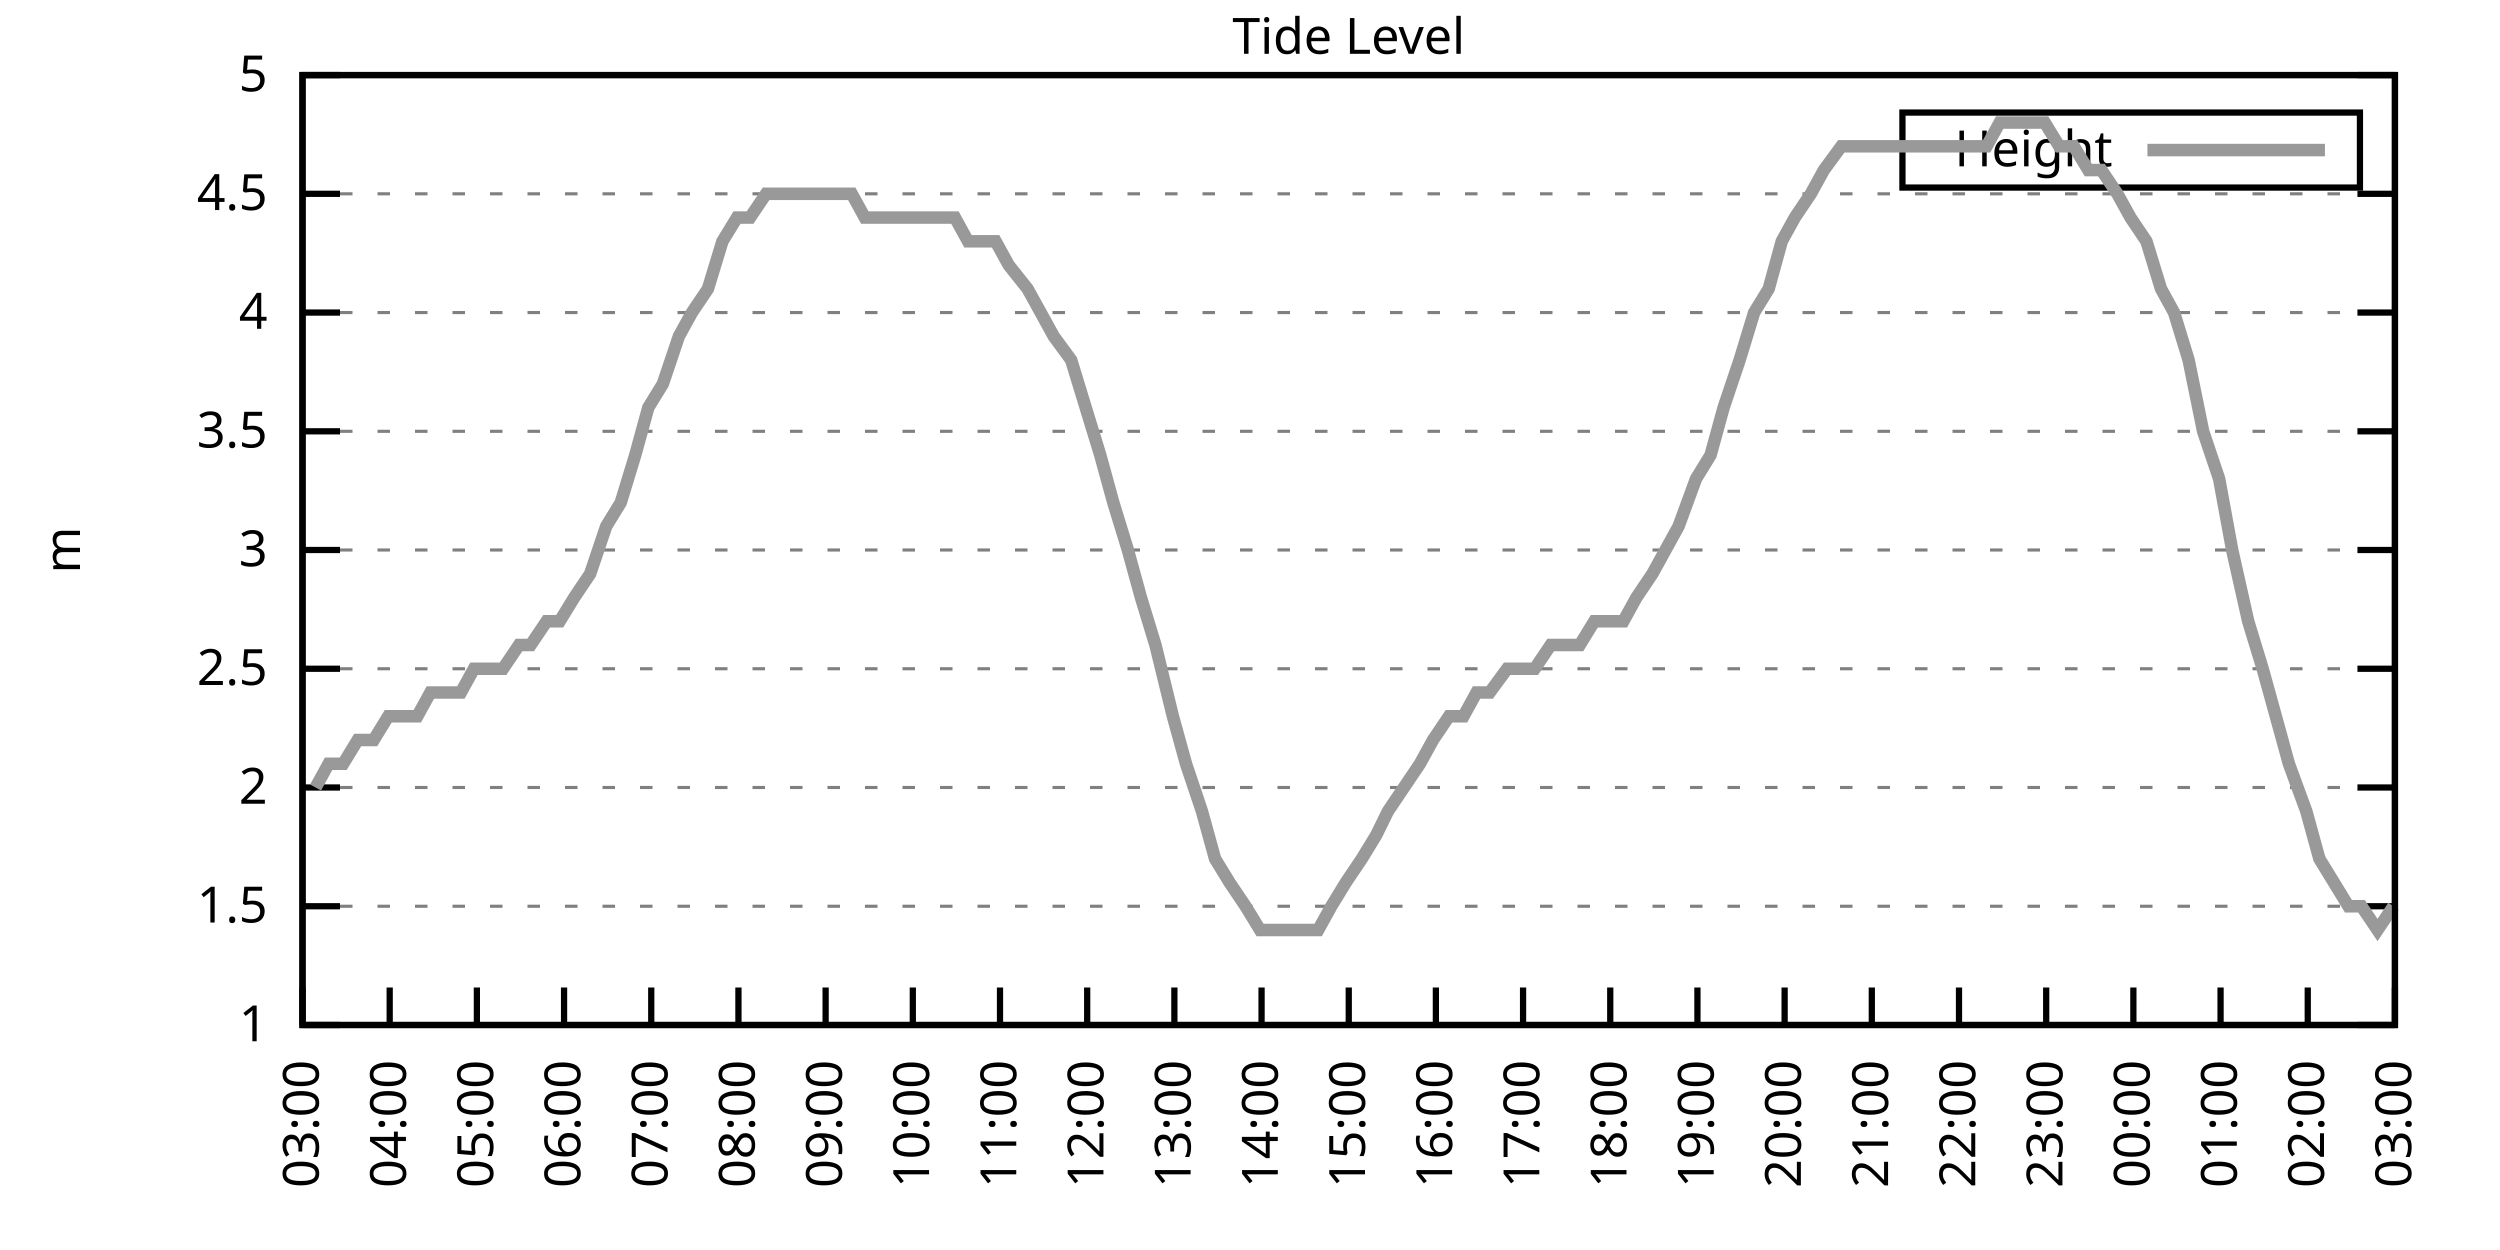
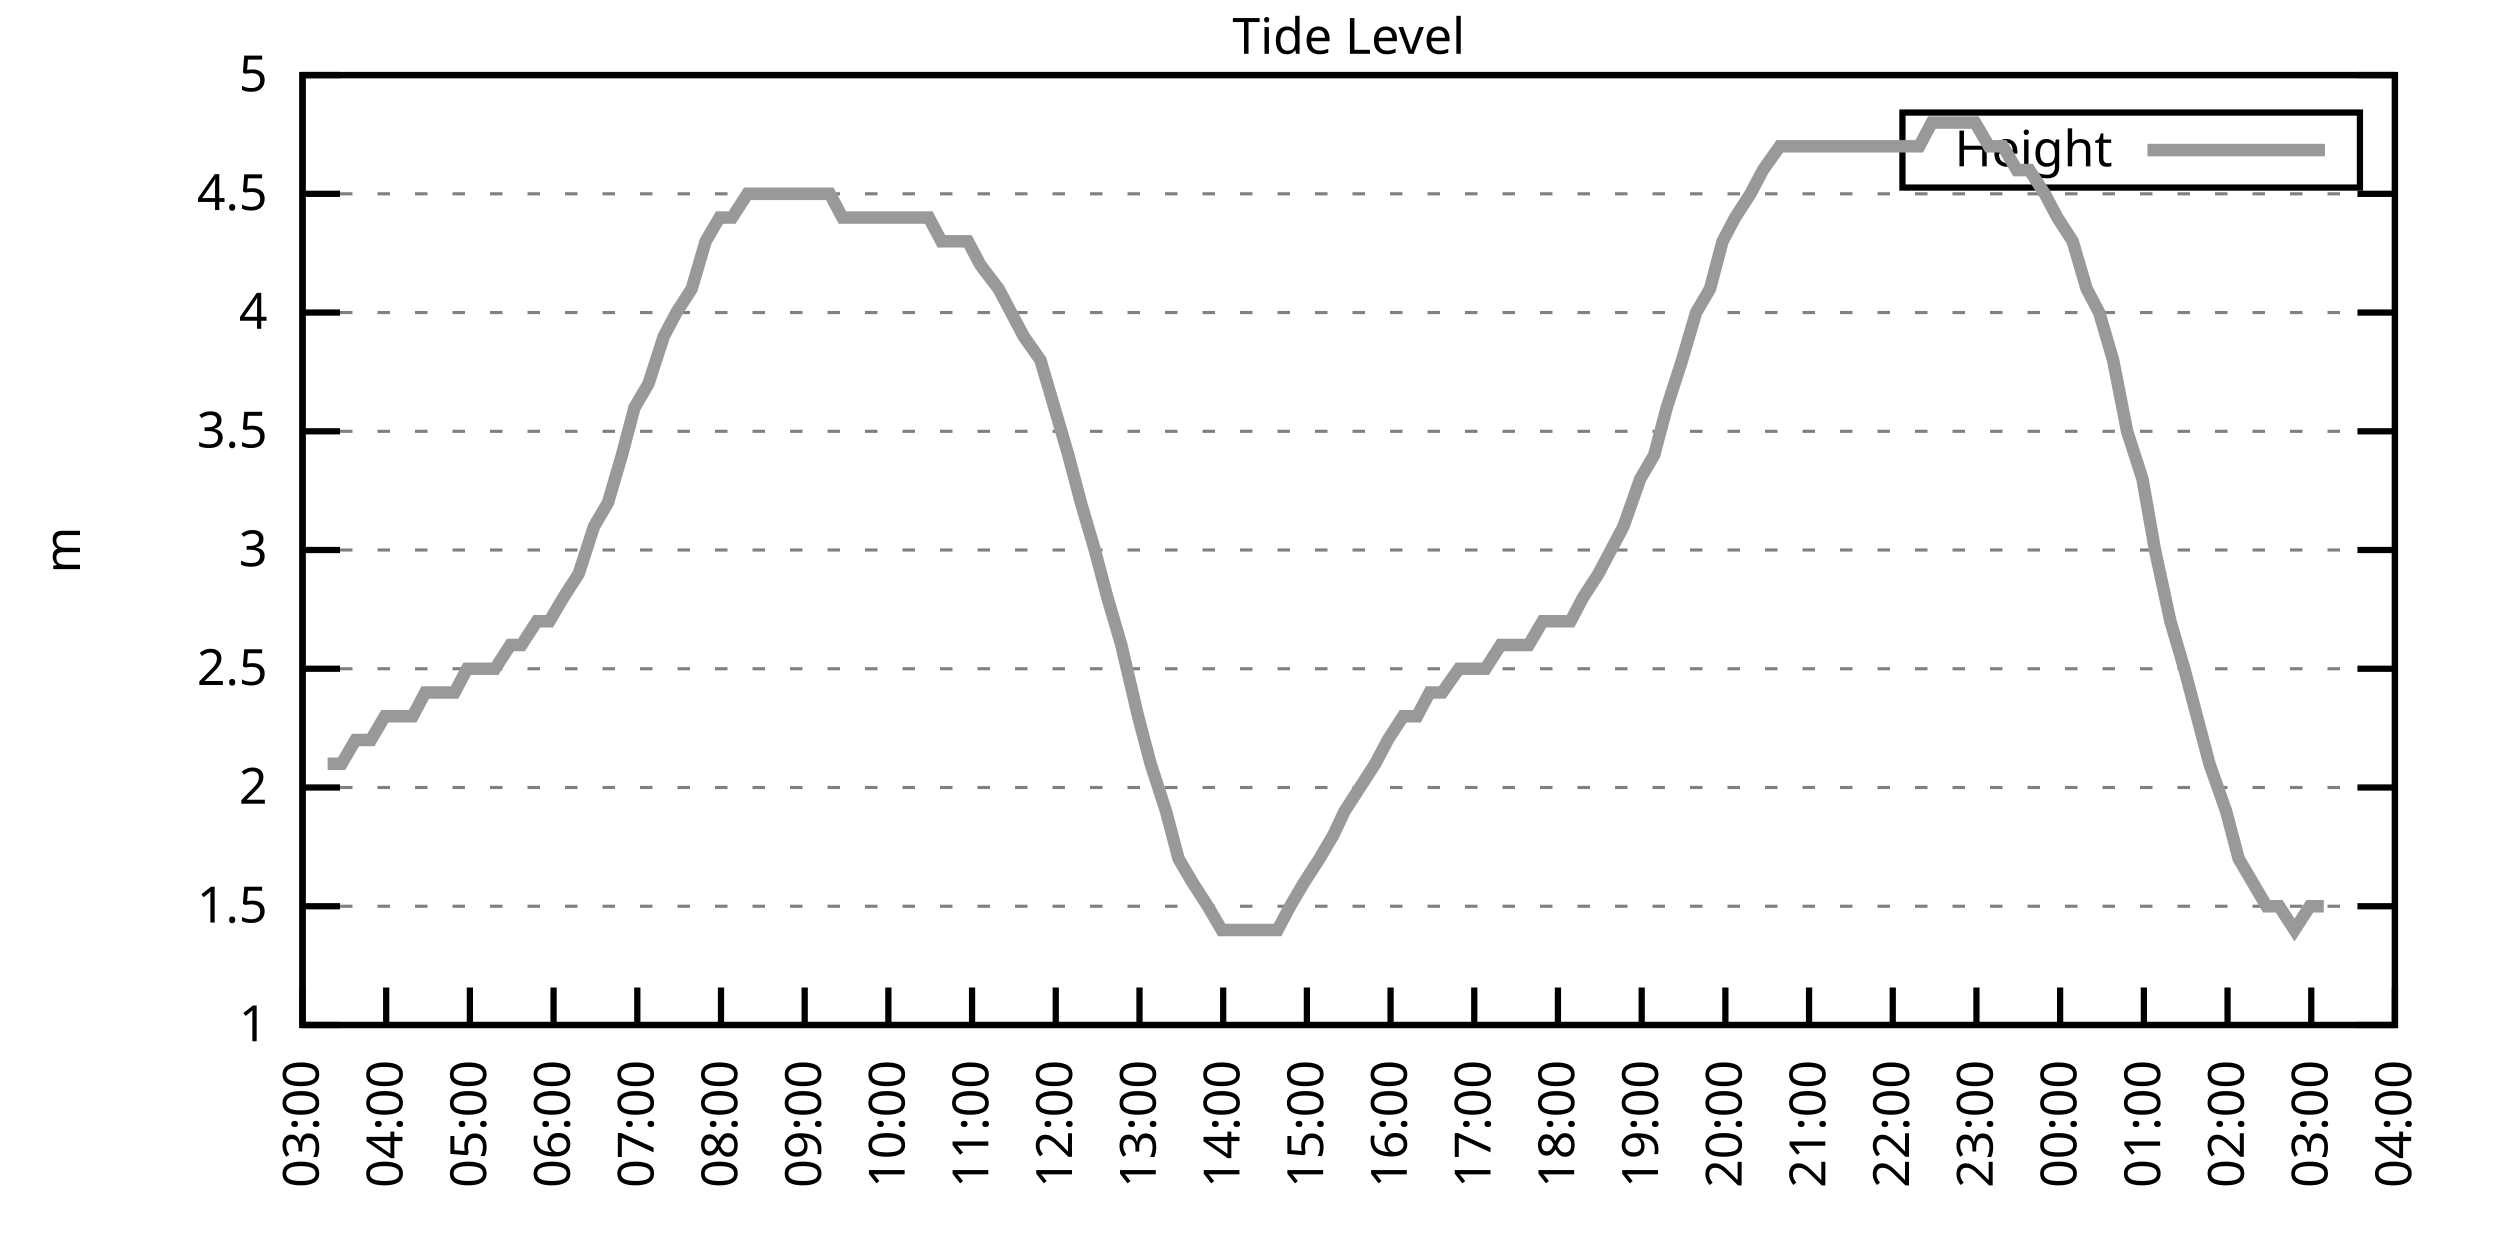
<svg xmlns="http://www.w3.org/2000/svg" xmlns:xlink="http://www.w3.org/1999/xlink" width="400" height="200" viewBox="0 0 400 200">
  <g id="gnuplot_canvas">
    <rect x="0" y="0" width="400" height="200" fill="none" />
    <defs>
      <circle id="gpDot" r="0.5" stroke-width="0.5" stroke="currentColor" />
      <path id="gpPt0" stroke-width="0.333" stroke="currentColor" d="M-1,0 h2 M0,-1 v2" />
      <path id="gpPt1" stroke-width="0.333" stroke="currentColor" d="M-1,-1 L1,1 M1,-1 L-1,1" />
      <path id="gpPt2" stroke-width="0.333" stroke="currentColor" d="M-1,0 L1,0 M0,-1 L0,1 M-1,-1 L1,1 M-1,1 L1,-1" />
      <rect id="gpPt3" stroke-width="0.333" stroke="currentColor" x="-1" y="-1" width="2" height="2" />
      <rect id="gpPt4" stroke-width="0.333" stroke="currentColor" fill="currentColor" x="-1" y="-1" width="2" height="2" />
      <circle id="gpPt5" stroke-width="0.333" stroke="currentColor" cx="0" cy="0" r="1" />
      <use xlink:href="#gpPt5" id="gpPt6" fill="currentColor" stroke="none" />
      <path id="gpPt7" stroke-width="0.333" stroke="currentColor" d="M0,-1.33 L-1.33,0.67 L1.33,0.67 z" />
      <use xlink:href="#gpPt7" id="gpPt8" fill="currentColor" stroke="none" />
      <use xlink:href="#gpPt7" id="gpPt9" stroke="currentColor" transform="rotate(180)" />
      <use xlink:href="#gpPt9" id="gpPt10" fill="currentColor" stroke="none" />
      <use xlink:href="#gpPt3" id="gpPt11" stroke="currentColor" transform="rotate(45)" />
      <use xlink:href="#gpPt11" id="gpPt12" fill="currentColor" stroke="none" />
      <path id="gpPt13" stroke-width="0.333" stroke="currentColor" d="M0,1.330 L1.265,0.411 L0.782,-1.067 L-0.782,-1.076 L-1.265,0.411 z" />
      <use xlink:href="#gpPt13" id="gpPt14" fill="currentColor" stroke="none" />
      <filter id="textbox" filterUnits="objectBoundingBox" x="0" y="0" height="1" width="1">
        <feFlood flood-color="white" flood-opacity="1" result="bgnd" />
        <feComposite in="SourceGraphic" in2="bgnd" operator="atop" />
      </filter>
      <filter id="greybox" filterUnits="objectBoundingBox" x="0" y="0" height="1" width="1">
        <feFlood flood-color="lightgrey" flood-opacity="1" result="grey" />
        <feComposite in="SourceGraphic" in2="grey" operator="atop" />
      </filter>
    </defs>
    <g fill="none" color="white" stroke="currentColor" stroke-width="1.00" stroke-linecap="butt" stroke-linejoin="miter">
</g>
    <g fill="none" color="black" stroke="currentColor" stroke-width="1.00" stroke-linecap="butt" stroke-linejoin="miter">
      <g stroke="none" shape-rendering="crispEdges">
        <polygon fill="rgb(255, 255, 255)" points="48.40,164.00 383.18,164.00 383.18,12.02 48.40,12.02 " />
      </g>
    </g>
    <g fill="none" color="black" stroke="currentColor" stroke-width="1.00" stroke-linecap="butt" stroke-linejoin="miter">
</g>
    <g fill="none" color="black" stroke="black" stroke-width="0.50" stroke-linecap="butt" stroke-linejoin="miter">
</g>
    <g fill="none" color="gray" stroke="currentColor" stroke-width="0.50" stroke-linecap="butt" stroke-linejoin="miter">
      <path stroke="gray" stroke-dasharray="2,4" class="gridline" d="M48.40,164.00 L383.19,164.00  " />
    </g>
    <g fill="none" color="gray" stroke="gray" stroke-width="1.00" stroke-linecap="butt" stroke-linejoin="miter">
</g>
    <g fill="none" color="black" stroke="currentColor" stroke-width="1.00" stroke-linecap="butt" stroke-linejoin="miter">
      <path stroke="black" d="M48.40,164.00 L54.40,164.00 M383.19,164.00 L377.19,164.00  " />
      <g transform="translate(42.80,166.60)" stroke="none" fill="black" font-family="Sans" font-size="8.00" text-anchor="end">
        <text>
          <tspan font-family="Sans"> 1</tspan>
        </text>
      </g>
    </g>
    <g fill="none" color="black" stroke="currentColor" stroke-width="1.00" stroke-linecap="butt" stroke-linejoin="miter">
</g>
    <g fill="none" color="black" stroke="black" stroke-width="0.50" stroke-linecap="butt" stroke-linejoin="miter">
</g>
    <g fill="none" color="gray" stroke="currentColor" stroke-width="0.50" stroke-linecap="butt" stroke-linejoin="miter">
      <path stroke="gray" stroke-dasharray="2,4" class="gridline" d="M48.40,145.00 L383.19,145.00  " />
    </g>
    <g fill="none" color="gray" stroke="gray" stroke-width="1.00" stroke-linecap="butt" stroke-linejoin="miter">
</g>
    <g fill="none" color="black" stroke="currentColor" stroke-width="1.00" stroke-linecap="butt" stroke-linejoin="miter">
      <path stroke="black" d="M48.40,145.00 L54.40,145.00 M383.19,145.00 L377.19,145.00  " />
      <g transform="translate(42.80,147.60)" stroke="none" fill="black" font-family="Sans" font-size="8.00" text-anchor="end">
        <text>
          <tspan font-family="Sans"> 1.5</tspan>
        </text>
      </g>
    </g>
    <g fill="none" color="black" stroke="currentColor" stroke-width="1.00" stroke-linecap="butt" stroke-linejoin="miter">
</g>
    <g fill="none" color="black" stroke="black" stroke-width="0.50" stroke-linecap="butt" stroke-linejoin="miter">
</g>
    <g fill="none" color="gray" stroke="currentColor" stroke-width="0.50" stroke-linecap="butt" stroke-linejoin="miter">
      <path stroke="gray" stroke-dasharray="2,4" class="gridline" d="M48.40,126.00 L383.19,126.00  " />
    </g>
    <g fill="none" color="gray" stroke="gray" stroke-width="1.00" stroke-linecap="butt" stroke-linejoin="miter">
</g>
    <g fill="none" color="black" stroke="currentColor" stroke-width="1.00" stroke-linecap="butt" stroke-linejoin="miter">
      <path stroke="black" d="M48.40,126.00 L54.40,126.00 M383.19,126.00 L377.19,126.00  " />
      <g transform="translate(42.80,128.60)" stroke="none" fill="black" font-family="Sans" font-size="8.00" text-anchor="end">
        <text>
          <tspan font-family="Sans"> 2</tspan>
        </text>
      </g>
    </g>
    <g fill="none" color="black" stroke="currentColor" stroke-width="1.00" stroke-linecap="butt" stroke-linejoin="miter">
</g>
    <g fill="none" color="black" stroke="black" stroke-width="0.50" stroke-linecap="butt" stroke-linejoin="miter">
</g>
    <g fill="none" color="gray" stroke="currentColor" stroke-width="0.50" stroke-linecap="butt" stroke-linejoin="miter">
      <path stroke="gray" stroke-dasharray="2,4" class="gridline" d="M48.40,107.00 L383.19,107.00  " />
    </g>
    <g fill="none" color="gray" stroke="gray" stroke-width="1.00" stroke-linecap="butt" stroke-linejoin="miter">
</g>
    <g fill="none" color="black" stroke="currentColor" stroke-width="1.00" stroke-linecap="butt" stroke-linejoin="miter">
      <path stroke="black" d="M48.40,107.00 L54.40,107.00 M383.19,107.00 L377.19,107.00  " />
      <g transform="translate(42.80,109.60)" stroke="none" fill="black" font-family="Sans" font-size="8.00" text-anchor="end">
        <text>
          <tspan font-family="Sans"> 2.5</tspan>
        </text>
      </g>
    </g>
    <g fill="none" color="black" stroke="currentColor" stroke-width="1.00" stroke-linecap="butt" stroke-linejoin="miter">
</g>
    <g fill="none" color="black" stroke="black" stroke-width="0.50" stroke-linecap="butt" stroke-linejoin="miter">
</g>
    <g fill="none" color="gray" stroke="currentColor" stroke-width="0.50" stroke-linecap="butt" stroke-linejoin="miter">
      <path stroke="gray" stroke-dasharray="2,4" class="gridline" d="M48.40,88.00 L383.19,88.00  " />
    </g>
    <g fill="none" color="gray" stroke="gray" stroke-width="1.00" stroke-linecap="butt" stroke-linejoin="miter">
</g>
    <g fill="none" color="black" stroke="currentColor" stroke-width="1.00" stroke-linecap="butt" stroke-linejoin="miter">
      <path stroke="black" d="M48.40,88.00 L54.40,88.00 M383.19,88.00 L377.19,88.00  " />
      <g transform="translate(42.80,90.60)" stroke="none" fill="black" font-family="Sans" font-size="8.00" text-anchor="end">
        <text>
          <tspan font-family="Sans"> 3</tspan>
        </text>
      </g>
    </g>
    <g fill="none" color="black" stroke="currentColor" stroke-width="1.00" stroke-linecap="butt" stroke-linejoin="miter">
</g>
    <g fill="none" color="black" stroke="black" stroke-width="0.50" stroke-linecap="butt" stroke-linejoin="miter">
</g>
    <g fill="none" color="gray" stroke="currentColor" stroke-width="0.50" stroke-linecap="butt" stroke-linejoin="miter">
      <path stroke="gray" stroke-dasharray="2,4" class="gridline" d="M48.40,69.01 L383.19,69.01  " />
    </g>
    <g fill="none" color="gray" stroke="gray" stroke-width="1.00" stroke-linecap="butt" stroke-linejoin="miter">
</g>
    <g fill="none" color="black" stroke="currentColor" stroke-width="1.00" stroke-linecap="butt" stroke-linejoin="miter">
      <path stroke="black" d="M48.40,69.01 L54.40,69.01 M383.19,69.01 L377.19,69.01  " />
      <g transform="translate(42.80,71.61)" stroke="none" fill="black" font-family="Sans" font-size="8.00" text-anchor="end">
        <text>
          <tspan font-family="Sans"> 3.5</tspan>
        </text>
      </g>
    </g>
    <g fill="none" color="black" stroke="currentColor" stroke-width="1.00" stroke-linecap="butt" stroke-linejoin="miter">
</g>
    <g fill="none" color="black" stroke="black" stroke-width="0.50" stroke-linecap="butt" stroke-linejoin="miter">
</g>
    <g fill="none" color="gray" stroke="currentColor" stroke-width="0.50" stroke-linecap="butt" stroke-linejoin="miter">
      <path stroke="gray" stroke-dasharray="2,4" class="gridline" d="M48.40,50.01 L383.19,50.01  " />
    </g>
    <g fill="none" color="gray" stroke="gray" stroke-width="1.00" stroke-linecap="butt" stroke-linejoin="miter">
</g>
    <g fill="none" color="black" stroke="currentColor" stroke-width="1.00" stroke-linecap="butt" stroke-linejoin="miter">
      <path stroke="black" d="M48.40,50.01 L54.40,50.01 M383.19,50.01 L377.19,50.01  " />
      <g transform="translate(42.80,52.61)" stroke="none" fill="black" font-family="Sans" font-size="8.00" text-anchor="end">
        <text>
          <tspan font-family="Sans"> 4</tspan>
        </text>
      </g>
    </g>
    <g fill="none" color="black" stroke="currentColor" stroke-width="1.00" stroke-linecap="butt" stroke-linejoin="miter">
</g>
    <g fill="none" color="black" stroke="black" stroke-width="0.50" stroke-linecap="butt" stroke-linejoin="miter">
</g>
    <g fill="none" color="gray" stroke="currentColor" stroke-width="0.50" stroke-linecap="butt" stroke-linejoin="miter">
      <path stroke="gray" stroke-dasharray="2,4" class="gridline" d="M48.40,31.01 L383.19,31.01  " />
    </g>
    <g fill="none" color="gray" stroke="gray" stroke-width="1.00" stroke-linecap="butt" stroke-linejoin="miter">
</g>
    <g fill="none" color="black" stroke="currentColor" stroke-width="1.00" stroke-linecap="butt" stroke-linejoin="miter">
      <path stroke="black" d="M48.40,31.01 L54.40,31.01 M383.19,31.01 L377.19,31.01  " />
      <g transform="translate(42.80,33.61)" stroke="none" fill="black" font-family="Sans" font-size="8.00" text-anchor="end">
        <text>
          <tspan font-family="Sans"> 4.5</tspan>
        </text>
      </g>
    </g>
    <g fill="none" color="black" stroke="currentColor" stroke-width="1.00" stroke-linecap="butt" stroke-linejoin="miter">
</g>
    <g fill="none" color="black" stroke="black" stroke-width="0.50" stroke-linecap="butt" stroke-linejoin="miter">
</g>
    <g fill="none" color="gray" stroke="currentColor" stroke-width="0.50" stroke-linecap="butt" stroke-linejoin="miter">
      <path stroke="gray" stroke-dasharray="2,4" class="gridline" d="M48.40,12.01 L383.19,12.01  " />
    </g>
    <g fill="none" color="gray" stroke="gray" stroke-width="1.00" stroke-linecap="butt" stroke-linejoin="miter">
</g>
    <g fill="none" color="black" stroke="currentColor" stroke-width="1.00" stroke-linecap="butt" stroke-linejoin="miter">
      <path stroke="black" d="M48.40,12.01 L54.40,12.01 M383.19,12.01 L377.19,12.01  " />
      <g transform="translate(42.80,14.61)" stroke="none" fill="black" font-family="Sans" font-size="8.00" text-anchor="end">
        <text>
          <tspan font-family="Sans"> 5</tspan>
        </text>
      </g>
    </g>
    <g fill="none" color="black" stroke="currentColor" stroke-width="1.00" stroke-linecap="butt" stroke-linejoin="miter">
      <path stroke="black" d="M48.40,164.00 L48.40,158.00  " />
      <g transform="translate(51.00,169.60) rotate(270.00)" stroke="none" fill="black" font-family="Sans" font-size="8.00" text-anchor="end">
        <text>
          <tspan font-family="Sans">03:00</tspan>
        </text>
      </g>
    </g>
    <g fill="none" color="black" stroke="currentColor" stroke-width="1.00" stroke-linecap="butt" stroke-linejoin="miter">
-       <path stroke="black" d="M62.35,164.00 L62.35,158.00  " />
-       <g transform="translate(64.95,169.60) rotate(270.00)" stroke="none" fill="black" font-family="Sans" font-size="8.00" text-anchor="end">
+       <path stroke="black" d="M61.79,164.00 L61.79,158.00  " />
+       <g transform="translate(64.39,169.60) rotate(270.00)" stroke="none" fill="black" font-family="Sans" font-size="8.00" text-anchor="end">
        <text>
          <tspan font-family="Sans">04:00</tspan>
        </text>
      </g>
    </g>
    <g fill="none" color="black" stroke="currentColor" stroke-width="1.00" stroke-linecap="butt" stroke-linejoin="miter">
-       <path stroke="black" d="M76.30,164.00 L76.30,158.00  " />
-       <g transform="translate(78.90,169.60) rotate(270.00)" stroke="none" fill="black" font-family="Sans" font-size="8.00" text-anchor="end">
+       <path stroke="black" d="M75.18,164.00 L75.18,158.00  " />
+       <g transform="translate(77.78,169.60) rotate(270.00)" stroke="none" fill="black" font-family="Sans" font-size="8.00" text-anchor="end">
        <text>
          <tspan font-family="Sans">05:00</tspan>
        </text>
      </g>
    </g>
    <g fill="none" color="black" stroke="currentColor" stroke-width="1.00" stroke-linecap="butt" stroke-linejoin="miter">
-       <path stroke="black" d="M90.25,164.00 L90.25,158.00  " />
-       <g transform="translate(92.85,169.60) rotate(270.00)" stroke="none" fill="black" font-family="Sans" font-size="8.00" text-anchor="end">
+       <path stroke="black" d="M88.57,164.00 L88.57,158.00  " />
+       <g transform="translate(91.17,169.60) rotate(270.00)" stroke="none" fill="black" font-family="Sans" font-size="8.00" text-anchor="end">
        <text>
          <tspan font-family="Sans">06:00</tspan>
        </text>
      </g>
    </g>
    <g fill="none" color="black" stroke="currentColor" stroke-width="1.00" stroke-linecap="butt" stroke-linejoin="miter">
-       <path stroke="black" d="M104.20,164.00 L104.20,158.00  " />
-       <g transform="translate(106.80,169.60) rotate(270.00)" stroke="none" fill="black" font-family="Sans" font-size="8.00" text-anchor="end">
+       <path stroke="black" d="M101.97,164.00 L101.97,158.00  " />
+       <g transform="translate(104.57,169.60) rotate(270.00)" stroke="none" fill="black" font-family="Sans" font-size="8.00" text-anchor="end">
        <text>
          <tspan font-family="Sans">07:00</tspan>
        </text>
      </g>
    </g>
    <g fill="none" color="black" stroke="currentColor" stroke-width="1.00" stroke-linecap="butt" stroke-linejoin="miter">
-       <path stroke="black" d="M118.15,164.00 L118.15,158.00  " />
-       <g transform="translate(120.75,169.60) rotate(270.00)" stroke="none" fill="black" font-family="Sans" font-size="8.00" text-anchor="end">
+       <path stroke="black" d="M115.36,164.00 L115.36,158.00  " />
+       <g transform="translate(117.96,169.60) rotate(270.00)" stroke="none" fill="black" font-family="Sans" font-size="8.00" text-anchor="end">
        <text>
          <tspan font-family="Sans">08:00</tspan>
        </text>
      </g>
    </g>
    <g fill="none" color="black" stroke="currentColor" stroke-width="1.00" stroke-linecap="butt" stroke-linejoin="miter">
-       <path stroke="black" d="M132.10,164.00 L132.10,158.00  " />
-       <g transform="translate(134.70,169.60) rotate(270.00)" stroke="none" fill="black" font-family="Sans" font-size="8.00" text-anchor="end">
+       <path stroke="black" d="M128.75,164.00 L128.75,158.00  " />
+       <g transform="translate(131.35,169.60) rotate(270.00)" stroke="none" fill="black" font-family="Sans" font-size="8.00" text-anchor="end">
        <text>
          <tspan font-family="Sans">09:00</tspan>
        </text>
      </g>
    </g>
    <g fill="none" color="black" stroke="currentColor" stroke-width="1.00" stroke-linecap="butt" stroke-linejoin="miter">
-       <path stroke="black" d="M146.05,164.00 L146.05,158.00  " />
-       <g transform="translate(148.65,169.60) rotate(270.00)" stroke="none" fill="black" font-family="Sans" font-size="8.00" text-anchor="end">
+       <path stroke="black" d="M142.14,164.00 L142.14,158.00  " />
+       <g transform="translate(144.74,169.60) rotate(270.00)" stroke="none" fill="black" font-family="Sans" font-size="8.00" text-anchor="end">
        <text>
          <tspan font-family="Sans">10:00</tspan>
        </text>
      </g>
    </g>
    <g fill="none" color="black" stroke="currentColor" stroke-width="1.00" stroke-linecap="butt" stroke-linejoin="miter">
-       <path stroke="black" d="M160.00,164.00 L160.00,158.00  " />
-       <g transform="translate(162.60,169.60) rotate(270.00)" stroke="none" fill="black" font-family="Sans" font-size="8.00" text-anchor="end">
+       <path stroke="black" d="M155.53,164.00 L155.53,158.00  " />
+       <g transform="translate(158.13,169.60) rotate(270.00)" stroke="none" fill="black" font-family="Sans" font-size="8.00" text-anchor="end">
        <text>
          <tspan font-family="Sans">11:00</tspan>
        </text>
      </g>
    </g>
    <g fill="none" color="black" stroke="currentColor" stroke-width="1.00" stroke-linecap="butt" stroke-linejoin="miter">
-       <path stroke="black" d="M173.95,164.00 L173.95,158.00  " />
-       <g transform="translate(176.55,169.60) rotate(270.00)" stroke="none" fill="black" font-family="Sans" font-size="8.00" text-anchor="end">
+       <path stroke="black" d="M168.92,164.00 L168.92,158.00  " />
+       <g transform="translate(171.52,169.60) rotate(270.00)" stroke="none" fill="black" font-family="Sans" font-size="8.00" text-anchor="end">
        <text>
          <tspan font-family="Sans">12:00</tspan>
        </text>
      </g>
    </g>
    <g fill="none" color="black" stroke="currentColor" stroke-width="1.00" stroke-linecap="butt" stroke-linejoin="miter">
-       <path stroke="black" d="M187.90,164.00 L187.90,158.00  " />
-       <g transform="translate(190.50,169.60) rotate(270.00)" stroke="none" fill="black" font-family="Sans" font-size="8.00" text-anchor="end">
+       <path stroke="black" d="M182.32,164.00 L182.32,158.00  " />
+       <g transform="translate(184.92,169.60) rotate(270.00)" stroke="none" fill="black" font-family="Sans" font-size="8.00" text-anchor="end">
        <text>
          <tspan font-family="Sans">13:00</tspan>
        </text>
      </g>
    </g>
    <g fill="none" color="black" stroke="currentColor" stroke-width="1.00" stroke-linecap="butt" stroke-linejoin="miter">
-       <path stroke="black" d="M201.85,164.00 L201.85,158.00  " />
-       <g transform="translate(204.45,169.60) rotate(270.00)" stroke="none" fill="black" font-family="Sans" font-size="8.00" text-anchor="end">
+       <path stroke="black" d="M195.71,164.00 L195.71,158.00  " />
+       <g transform="translate(198.31,169.60) rotate(270.00)" stroke="none" fill="black" font-family="Sans" font-size="8.00" text-anchor="end">
        <text>
          <tspan font-family="Sans">14:00</tspan>
        </text>
      </g>
    </g>
    <g fill="none" color="black" stroke="currentColor" stroke-width="1.00" stroke-linecap="butt" stroke-linejoin="miter">
-       <path stroke="black" d="M215.80,164.00 L215.80,158.00  " />
-       <g transform="translate(218.40,169.60) rotate(270.00)" stroke="none" fill="black" font-family="Sans" font-size="8.00" text-anchor="end">
+       <path stroke="black" d="M209.10,164.00 L209.10,158.00  " />
+       <g transform="translate(211.70,169.60) rotate(270.00)" stroke="none" fill="black" font-family="Sans" font-size="8.00" text-anchor="end">
        <text>
          <tspan font-family="Sans">15:00</tspan>
        </text>
      </g>
    </g>
    <g fill="none" color="black" stroke="currentColor" stroke-width="1.00" stroke-linecap="butt" stroke-linejoin="miter">
-       <path stroke="black" d="M229.74,164.00 L229.74,158.00  " />
-       <g transform="translate(232.34,169.60) rotate(270.00)" stroke="none" fill="black" font-family="Sans" font-size="8.00" text-anchor="end">
+       <path stroke="black" d="M222.49,164.00 L222.49,158.00  " />
+       <g transform="translate(225.09,169.60) rotate(270.00)" stroke="none" fill="black" font-family="Sans" font-size="8.00" text-anchor="end">
        <text>
          <tspan font-family="Sans">16:00</tspan>
        </text>
      </g>
    </g>
    <g fill="none" color="black" stroke="currentColor" stroke-width="1.00" stroke-linecap="butt" stroke-linejoin="miter">
-       <path stroke="black" d="M243.69,164.00 L243.69,158.00  " />
-       <g transform="translate(246.29,169.60) rotate(270.00)" stroke="none" fill="black" font-family="Sans" font-size="8.00" text-anchor="end">
+       <path stroke="black" d="M235.88,164.00 L235.88,158.00  " />
+       <g transform="translate(238.48,169.60) rotate(270.00)" stroke="none" fill="black" font-family="Sans" font-size="8.00" text-anchor="end">
        <text>
          <tspan font-family="Sans">17:00</tspan>
        </text>
      </g>
    </g>
    <g fill="none" color="black" stroke="currentColor" stroke-width="1.00" stroke-linecap="butt" stroke-linejoin="miter">
-       <path stroke="black" d="M257.64,164.00 L257.64,158.00  " />
-       <g transform="translate(260.24,169.60) rotate(270.00)" stroke="none" fill="black" font-family="Sans" font-size="8.00" text-anchor="end">
+       <path stroke="black" d="M249.27,164.00 L249.27,158.00  " />
+       <g transform="translate(251.87,169.60) rotate(270.00)" stroke="none" fill="black" font-family="Sans" font-size="8.00" text-anchor="end">
        <text>
          <tspan font-family="Sans">18:00</tspan>
        </text>
      </g>
    </g>
    <g fill="none" color="black" stroke="currentColor" stroke-width="1.00" stroke-linecap="butt" stroke-linejoin="miter">
-       <path stroke="black" d="M271.59,164.00 L271.59,158.00  " />
-       <g transform="translate(274.19,169.60) rotate(270.00)" stroke="none" fill="black" font-family="Sans" font-size="8.00" text-anchor="end">
+       <path stroke="black" d="M262.67,164.00 L262.67,158.00  " />
+       <g transform="translate(265.27,169.60) rotate(270.00)" stroke="none" fill="black" font-family="Sans" font-size="8.00" text-anchor="end">
        <text>
          <tspan font-family="Sans">19:00</tspan>
        </text>
      </g>
    </g>
    <g fill="none" color="black" stroke="currentColor" stroke-width="1.00" stroke-linecap="butt" stroke-linejoin="miter">
-       <path stroke="black" d="M285.54,164.00 L285.54,158.00  " />
-       <g transform="translate(288.14,169.60) rotate(270.00)" stroke="none" fill="black" font-family="Sans" font-size="8.00" text-anchor="end">
+       <path stroke="black" d="M276.06,164.00 L276.06,158.00  " />
+       <g transform="translate(278.66,169.60) rotate(270.00)" stroke="none" fill="black" font-family="Sans" font-size="8.00" text-anchor="end">
        <text>
          <tspan font-family="Sans">20:00</tspan>
        </text>
      </g>
    </g>
    <g fill="none" color="black" stroke="currentColor" stroke-width="1.00" stroke-linecap="butt" stroke-linejoin="miter">
-       <path stroke="black" d="M299.49,164.00 L299.49,158.00  " />
-       <g transform="translate(302.09,169.60) rotate(270.00)" stroke="none" fill="black" font-family="Sans" font-size="8.00" text-anchor="end">
+       <path stroke="black" d="M289.45,164.00 L289.45,158.00  " />
+       <g transform="translate(292.05,169.60) rotate(270.00)" stroke="none" fill="black" font-family="Sans" font-size="8.00" text-anchor="end">
        <text>
          <tspan font-family="Sans">21:00</tspan>
        </text>
      </g>
    </g>
    <g fill="none" color="black" stroke="currentColor" stroke-width="1.00" stroke-linecap="butt" stroke-linejoin="miter">
-       <path stroke="black" d="M313.44,164.00 L313.44,158.00  " />
-       <g transform="translate(316.04,169.60) rotate(270.00)" stroke="none" fill="black" font-family="Sans" font-size="8.00" text-anchor="end">
+       <path stroke="black" d="M302.84,164.00 L302.84,158.00  " />
+       <g transform="translate(305.44,169.60) rotate(270.00)" stroke="none" fill="black" font-family="Sans" font-size="8.00" text-anchor="end">
        <text>
          <tspan font-family="Sans">22:00</tspan>
        </text>
      </g>
    </g>
    <g fill="none" color="black" stroke="currentColor" stroke-width="1.00" stroke-linecap="butt" stroke-linejoin="miter">
-       <path stroke="black" d="M327.39,164.00 L327.39,158.00  " />
-       <g transform="translate(329.99,169.60) rotate(270.00)" stroke="none" fill="black" font-family="Sans" font-size="8.00" text-anchor="end">
+       <path stroke="black" d="M316.23,164.00 L316.23,158.00  " />
+       <g transform="translate(318.83,169.60) rotate(270.00)" stroke="none" fill="black" font-family="Sans" font-size="8.00" text-anchor="end">
        <text>
          <tspan font-family="Sans">23:00</tspan>
        </text>
      </g>
    </g>
    <g fill="none" color="black" stroke="currentColor" stroke-width="1.00" stroke-linecap="butt" stroke-linejoin="miter">
-       <path stroke="black" d="M341.34,164.00 L341.34,158.00  " />
-       <g transform="translate(343.94,169.60) rotate(270.00)" stroke="none" fill="black" font-family="Sans" font-size="8.00" text-anchor="end">
+       <path stroke="black" d="M329.62,164.00 L329.62,158.00  " />
+       <g transform="translate(332.22,169.60) rotate(270.00)" stroke="none" fill="black" font-family="Sans" font-size="8.00" text-anchor="end">
        <text>
          <tspan font-family="Sans">00:00</tspan>
        </text>
      </g>
    </g>
    <g fill="none" color="black" stroke="currentColor" stroke-width="1.00" stroke-linecap="butt" stroke-linejoin="miter">
-       <path stroke="black" d="M355.29,164.00 L355.29,158.00  " />
-       <g transform="translate(357.89,169.60) rotate(270.00)" stroke="none" fill="black" font-family="Sans" font-size="8.00" text-anchor="end">
+       <path stroke="black" d="M343.02,164.00 L343.02,158.00  " />
+       <g transform="translate(345.62,169.60) rotate(270.00)" stroke="none" fill="black" font-family="Sans" font-size="8.00" text-anchor="end">
        <text>
          <tspan font-family="Sans">01:00</tspan>
        </text>
      </g>
    </g>
    <g fill="none" color="black" stroke="currentColor" stroke-width="1.00" stroke-linecap="butt" stroke-linejoin="miter">
-       <path stroke="black" d="M369.24,164.00 L369.24,158.00  " />
-       <g transform="translate(371.84,169.60) rotate(270.00)" stroke="none" fill="black" font-family="Sans" font-size="8.00" text-anchor="end">
+       <path stroke="black" d="M356.41,164.00 L356.41,158.00  " />
+       <g transform="translate(359.01,169.60) rotate(270.00)" stroke="none" fill="black" font-family="Sans" font-size="8.00" text-anchor="end">
        <text>
          <tspan font-family="Sans">02:00</tspan>
+         </text>
+       </g>
+     </g>
+     <g fill="none" color="black" stroke="currentColor" stroke-width="1.00" stroke-linecap="butt" stroke-linejoin="miter">
+       <path stroke="black" d="M369.80,164.00 L369.80,158.00  " />
+       <g transform="translate(372.40,169.60) rotate(270.00)" stroke="none" fill="black" font-family="Sans" font-size="8.00" text-anchor="end">
+         <text>
+           <tspan font-family="Sans">03:00</tspan>
        </text>
      </g>
    </g>
    <g fill="none" color="black" stroke="currentColor" stroke-width="1.00" stroke-linecap="butt" stroke-linejoin="miter">
      <path stroke="black" d="M383.19,164.00 L383.19,158.00  " />
      <g transform="translate(385.79,169.60) rotate(270.00)" stroke="none" fill="black" font-family="Sans" font-size="8.00" text-anchor="end">
        <text>
-           <tspan font-family="Sans">03:00</tspan>
+           <tspan font-family="Sans">04:00</tspan>
        </text>
      </g>
    </g>
    <g fill="none" color="black" stroke="currentColor" stroke-width="1.00" stroke-linecap="butt" stroke-linejoin="miter">
</g>
    <g fill="none" color="black" stroke="currentColor" stroke-width="1.00" stroke-linecap="butt" stroke-linejoin="miter">
      <path stroke="black" d="M48.40,12.01 L48.40,164.00 L383.19,164.00 L383.19,12.01 L48.40,12.01 Z  " />
    </g>
    <g fill="none" color="black" stroke="currentColor" stroke-width="1.00" stroke-linecap="butt" stroke-linejoin="miter">
</g>
    <g fill="none" color="black" stroke="currentColor" stroke-width="1.00" stroke-linecap="butt" stroke-linejoin="miter">
      <path stroke="black" d="M304.39,30.01 L304.39,18.01 L377.59,18.01 L377.59,30.01 L304.39,30.01 Z  " />
    </g>
    <g id="Tide_level_plot_1">
      <g fill="none" color="white" stroke="black" stroke-width="2.00" stroke-linecap="butt" stroke-linejoin="miter">
</g>
      <g fill="none" color="black" stroke="currentColor" stroke-width="2.00" stroke-linecap="butt" stroke-linejoin="miter">
        <g transform="translate(337.99,26.61)" stroke="none" fill="black" font-family="Sans" font-size="8.00" text-anchor="end">
          <text>
            <tspan font-family="Sans">Height</tspan>
          </text>
        </g>
      </g>
      <g fill="none" color="black" stroke="currentColor" stroke-width="2.00" stroke-linecap="butt" stroke-linejoin="miter">
-         <path stroke="rgb(153, 153, 153)" d="M343.59,24.01 L371.99,24.01 M50.49,126.00 L52.58,122.20 L54.91,122.20 L57.23,118.40 L59.79,118.40 L62.12,114.60   L64.21,114.60 L66.77,114.60 L68.86,110.80 L71.42,110.80 L73.74,110.80 L75.83,107.00 L78.39,107.00 L80.48,107.00   L83.04,103.20 L84.90,103.20 L87.46,99.40 L89.55,99.40 L91.88,95.60 L94.43,91.80 L96.99,84.21 L99.32,80.41   L101.64,72.81 L103.73,65.21 L106.06,61.41 L108.62,53.81 L110.71,50.01 L113.27,46.21 L115.59,38.61 L117.92,34.81   L120.01,34.81 L122.57,31.01 L124.89,31.01 L126.98,31.01 L129.31,31.01 L131.40,31.01 L134.19,31.01 L136.28,31.01   L138.37,34.81 L140.70,34.81 L143.49,34.81 L145.81,34.81 L148.14,34.81 L150.46,34.81 L152.79,34.81 L154.88,38.61   L157.21,38.61 L159.30,38.61 L161.39,42.41 L164.41,46.21 L166.51,50.01 L168.60,53.81 L171.39,57.61 L173.71,65.21   L176.04,72.81 L178.13,80.41 L180.46,88.00 L182.55,95.60 L184.87,103.20 L187.66,114.60 L189.76,122.20 L192.31,129.80   L194.41,137.40 L196.73,141.20 L199.29,145.00 L201.61,148.80 L203.94,148.80 L206.26,148.80 L208.12,148.80 L210.91,148.80   L213.01,145.00 L215.33,141.20 L217.89,137.40 L220.21,133.60 L222.07,129.80 L224.63,126.00 L227.19,122.20 L229.28,118.40   L231.84,114.60 L234.16,114.60 L236.25,110.80 L238.35,110.80 L241.14,107.00 L243.23,107.00 L245.55,107.00 L248.11,103.20   L250.20,103.20 L252.76,103.20 L255.09,99.40 L256.95,99.40 L259.74,99.40 L261.83,95.60 L264.39,91.80 L266.48,88.00   L268.57,84.21 L271.36,76.61 L273.69,72.81 L275.78,65.21 L278.34,57.61 L280.66,50.01 L282.99,46.21 L285.08,38.61   L287.17,34.81 L289.73,31.01 L291.82,27.21 L294.61,23.41 L296.94,23.41 L299.26,23.41 L301.58,23.41 L303.68,23.41   L305.77,23.41 L308.56,23.41 L310.88,23.41 L312.98,23.41 L315.07,23.41 L317.86,23.41 L319.95,19.61 L322.51,19.61   L324.83,19.61 L327.16,19.61 L329.48,23.41 L331.81,23.41 L334.13,27.21 L336.23,27.21 L338.78,31.01 L340.88,34.81   L343.43,38.61 L345.76,46.21 L347.85,50.01 L350.18,57.61 L352.50,69.01 L355.06,76.61 L357.15,88.00 L359.71,99.40   L362.03,107.00 L364.13,114.60 L366.22,122.20 L369.01,129.80 L371.10,137.40 L375.75,145.00 L377.84,145.00 L380.40,148.80   L382.96,145.00  " />
+         <path stroke="rgb(153, 153, 153)" d="M343.59,24.01 L371.99,24.01 M52.42,122.20 L54.65,122.20 L56.88,118.40 L59.34,118.40 L61.57,114.60 L63.58,114.60   L66.03,114.60 L68.04,110.80 L70.50,110.80 L72.73,110.80 L74.74,107.00 L77.19,107.00 L79.20,107.00 L81.66,103.20   L83.44,103.20 L85.90,99.40 L87.91,99.40 L90.14,95.60 L92.59,91.80 L95.05,84.21 L97.28,80.41 L99.51,72.81   L101.52,65.21 L103.75,61.41 L106.21,53.81 L108.22,50.01 L110.67,46.21 L112.90,38.61 L115.13,34.81 L117.14,34.81   L119.60,31.01 L121.83,31.01 L123.84,31.01 L126.07,31.01 L128.08,31.01 L130.76,31.01 L132.77,31.01 L134.78,34.81   L137.01,34.81 L139.69,34.81 L141.92,34.81 L144.15,34.81 L146.38,34.81 L148.61,34.81 L150.62,38.61 L152.85,38.61   L154.86,38.61 L156.87,42.41 L159.77,46.21 L161.78,50.01 L163.79,53.81 L166.47,57.61 L168.70,65.21 L170.93,72.81   L172.94,80.41 L175.17,88.00 L177.18,95.60 L179.41,103.20 L182.09,114.60 L184.10,122.20 L186.56,129.80 L188.57,137.40   L190.80,141.20 L193.25,145.00 L195.48,148.80 L197.72,148.80 L199.95,148.80 L201.73,148.80 L204.41,148.80 L206.42,145.00   L208.65,141.20 L211.11,137.40 L213.34,133.60 L215.13,129.80 L217.58,126.00 L220.04,122.20 L222.04,118.40 L224.50,114.60   L226.73,114.60 L228.74,110.80 L230.75,110.80 L233.43,107.00 L235.44,107.00 L237.67,107.00 L240.12,103.20 L242.13,103.20   L244.59,103.20 L246.82,99.40 L248.60,99.40 L251.28,99.40 L253.29,95.60 L255.75,91.80 L257.76,88.00 L259.76,84.21   L262.44,76.61 L264.67,72.81 L266.68,65.21 L269.14,57.61 L271.37,50.01 L273.60,46.21 L275.61,38.61 L277.62,34.81   L280.07,31.01 L282.08,27.21 L284.76,23.41 L286.99,23.41 L289.23,23.41 L291.46,23.41 L293.47,23.41 L295.48,23.41   L298.15,23.41 L300.39,23.41 L302.39,23.41 L304.40,23.41 L307.08,23.41 L309.09,19.61 L311.54,19.61 L313.78,19.61   L316.01,19.61 L318.24,23.41 L320.47,23.41 L322.70,27.21 L324.71,27.21 L327.17,31.01 L329.18,34.81 L331.63,38.61   L333.86,46.21 L335.87,50.01 L338.10,57.61 L340.34,69.01 L342.79,76.61 L344.80,88.00 L347.26,99.40 L349.49,107.00   L351.50,114.60 L353.51,122.20 L356.18,129.80 L358.19,137.40 L362.66,145.00 L364.66,145.00 L367.12,148.80 L369.58,145.00   L371.81,145.00  " />
      </g>
    </g>
    <g fill="none" color="black" stroke="currentColor" stroke-width="2.00" stroke-linecap="butt" stroke-linejoin="miter">
</g>
    <g fill="none" color="black" stroke="black" stroke-width="1.00" stroke-linecap="butt" stroke-linejoin="miter">
</g>
    <g fill="none" color="black" stroke="currentColor" stroke-width="1.00" stroke-linecap="butt" stroke-linejoin="miter">
      <path stroke="black" d="M48.40,12.01 L48.40,164.00 L383.19,164.00 L383.19,12.01 L48.40,12.01 Z  " />
      <g transform="translate(12.80,88.01) rotate(270.00)" stroke="none" fill="black" font-family="Sans" font-size="8.00" text-anchor="middle">
        <text>
          <tspan font-family="Sans">m</tspan>
        </text>
      </g>
    </g>
    <g fill="none" color="black" stroke="currentColor" stroke-width="1.00" stroke-linecap="butt" stroke-linejoin="miter">
</g>
    <g fill="none" color="black" stroke="currentColor" stroke-width="1.00" stroke-linecap="butt" stroke-linejoin="miter">
      <g transform="translate(215.79,8.61)" stroke="none" fill="black" font-family="Sans" font-size="8.00" text-anchor="middle">
        <text>
          <tspan font-family="Sans">Tide Level</tspan>
        </text>
      </g>
    </g>
    <g fill="none" color="black" stroke="currentColor" stroke-width="1.00" stroke-linecap="butt" stroke-linejoin="miter">
</g>
  </g>
</svg>
